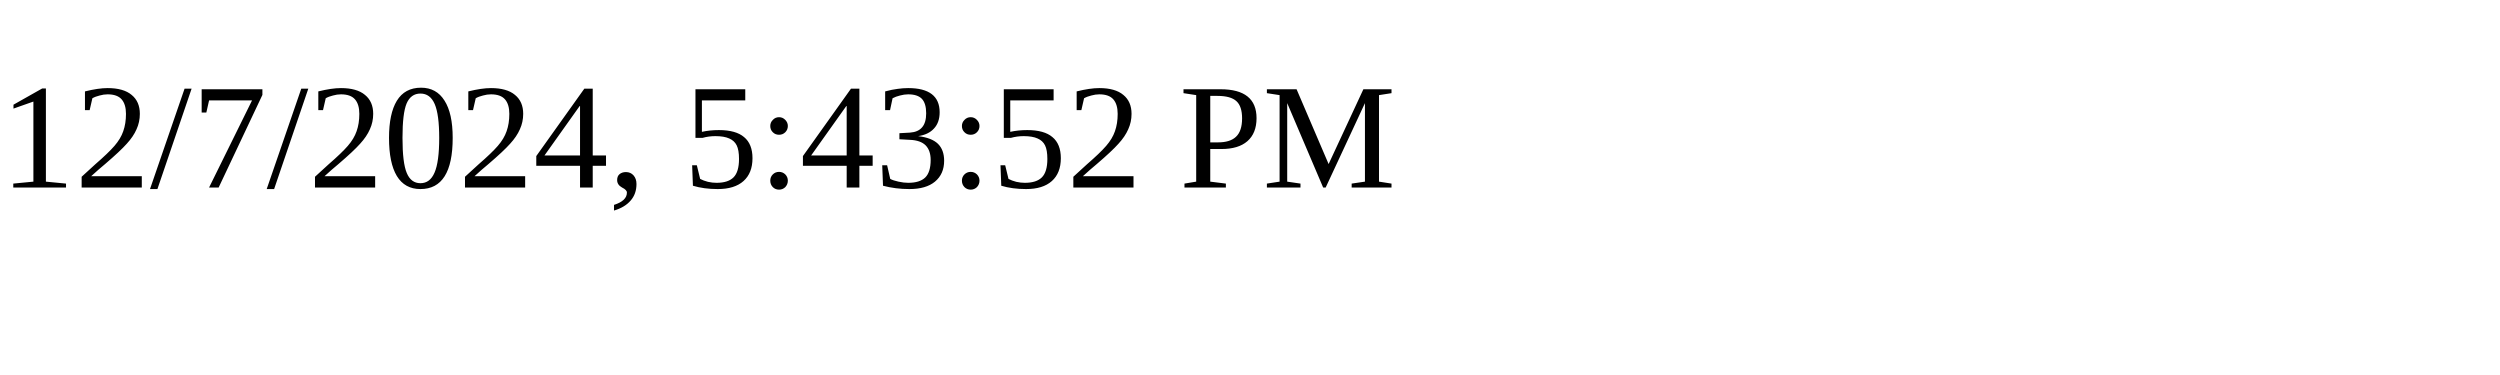
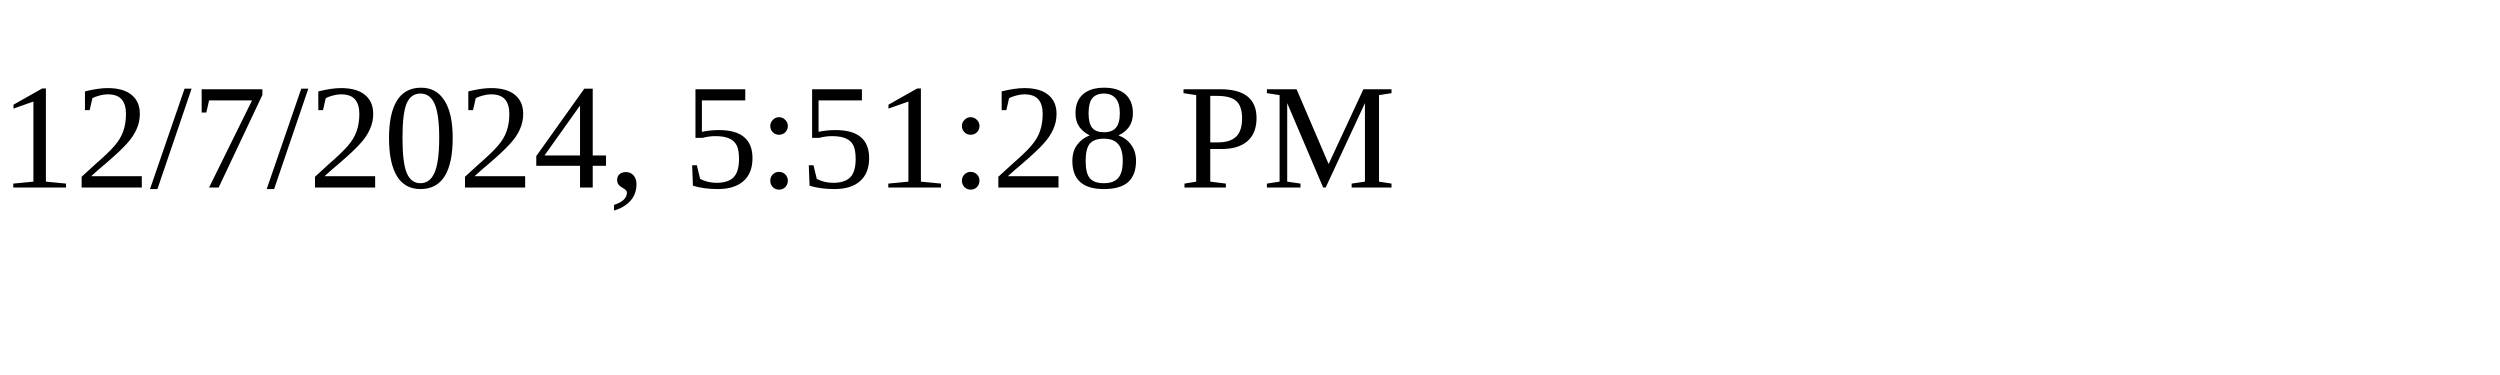
<svg xmlns="http://www.w3.org/2000/svg" height="30" width="200">
-   <text x="0" y="15">12/7/2024, 5:43:52 PM</text>
+   <text x="0" y="15">12/7/2024, 5:51:28 PM</text>
</svg>
